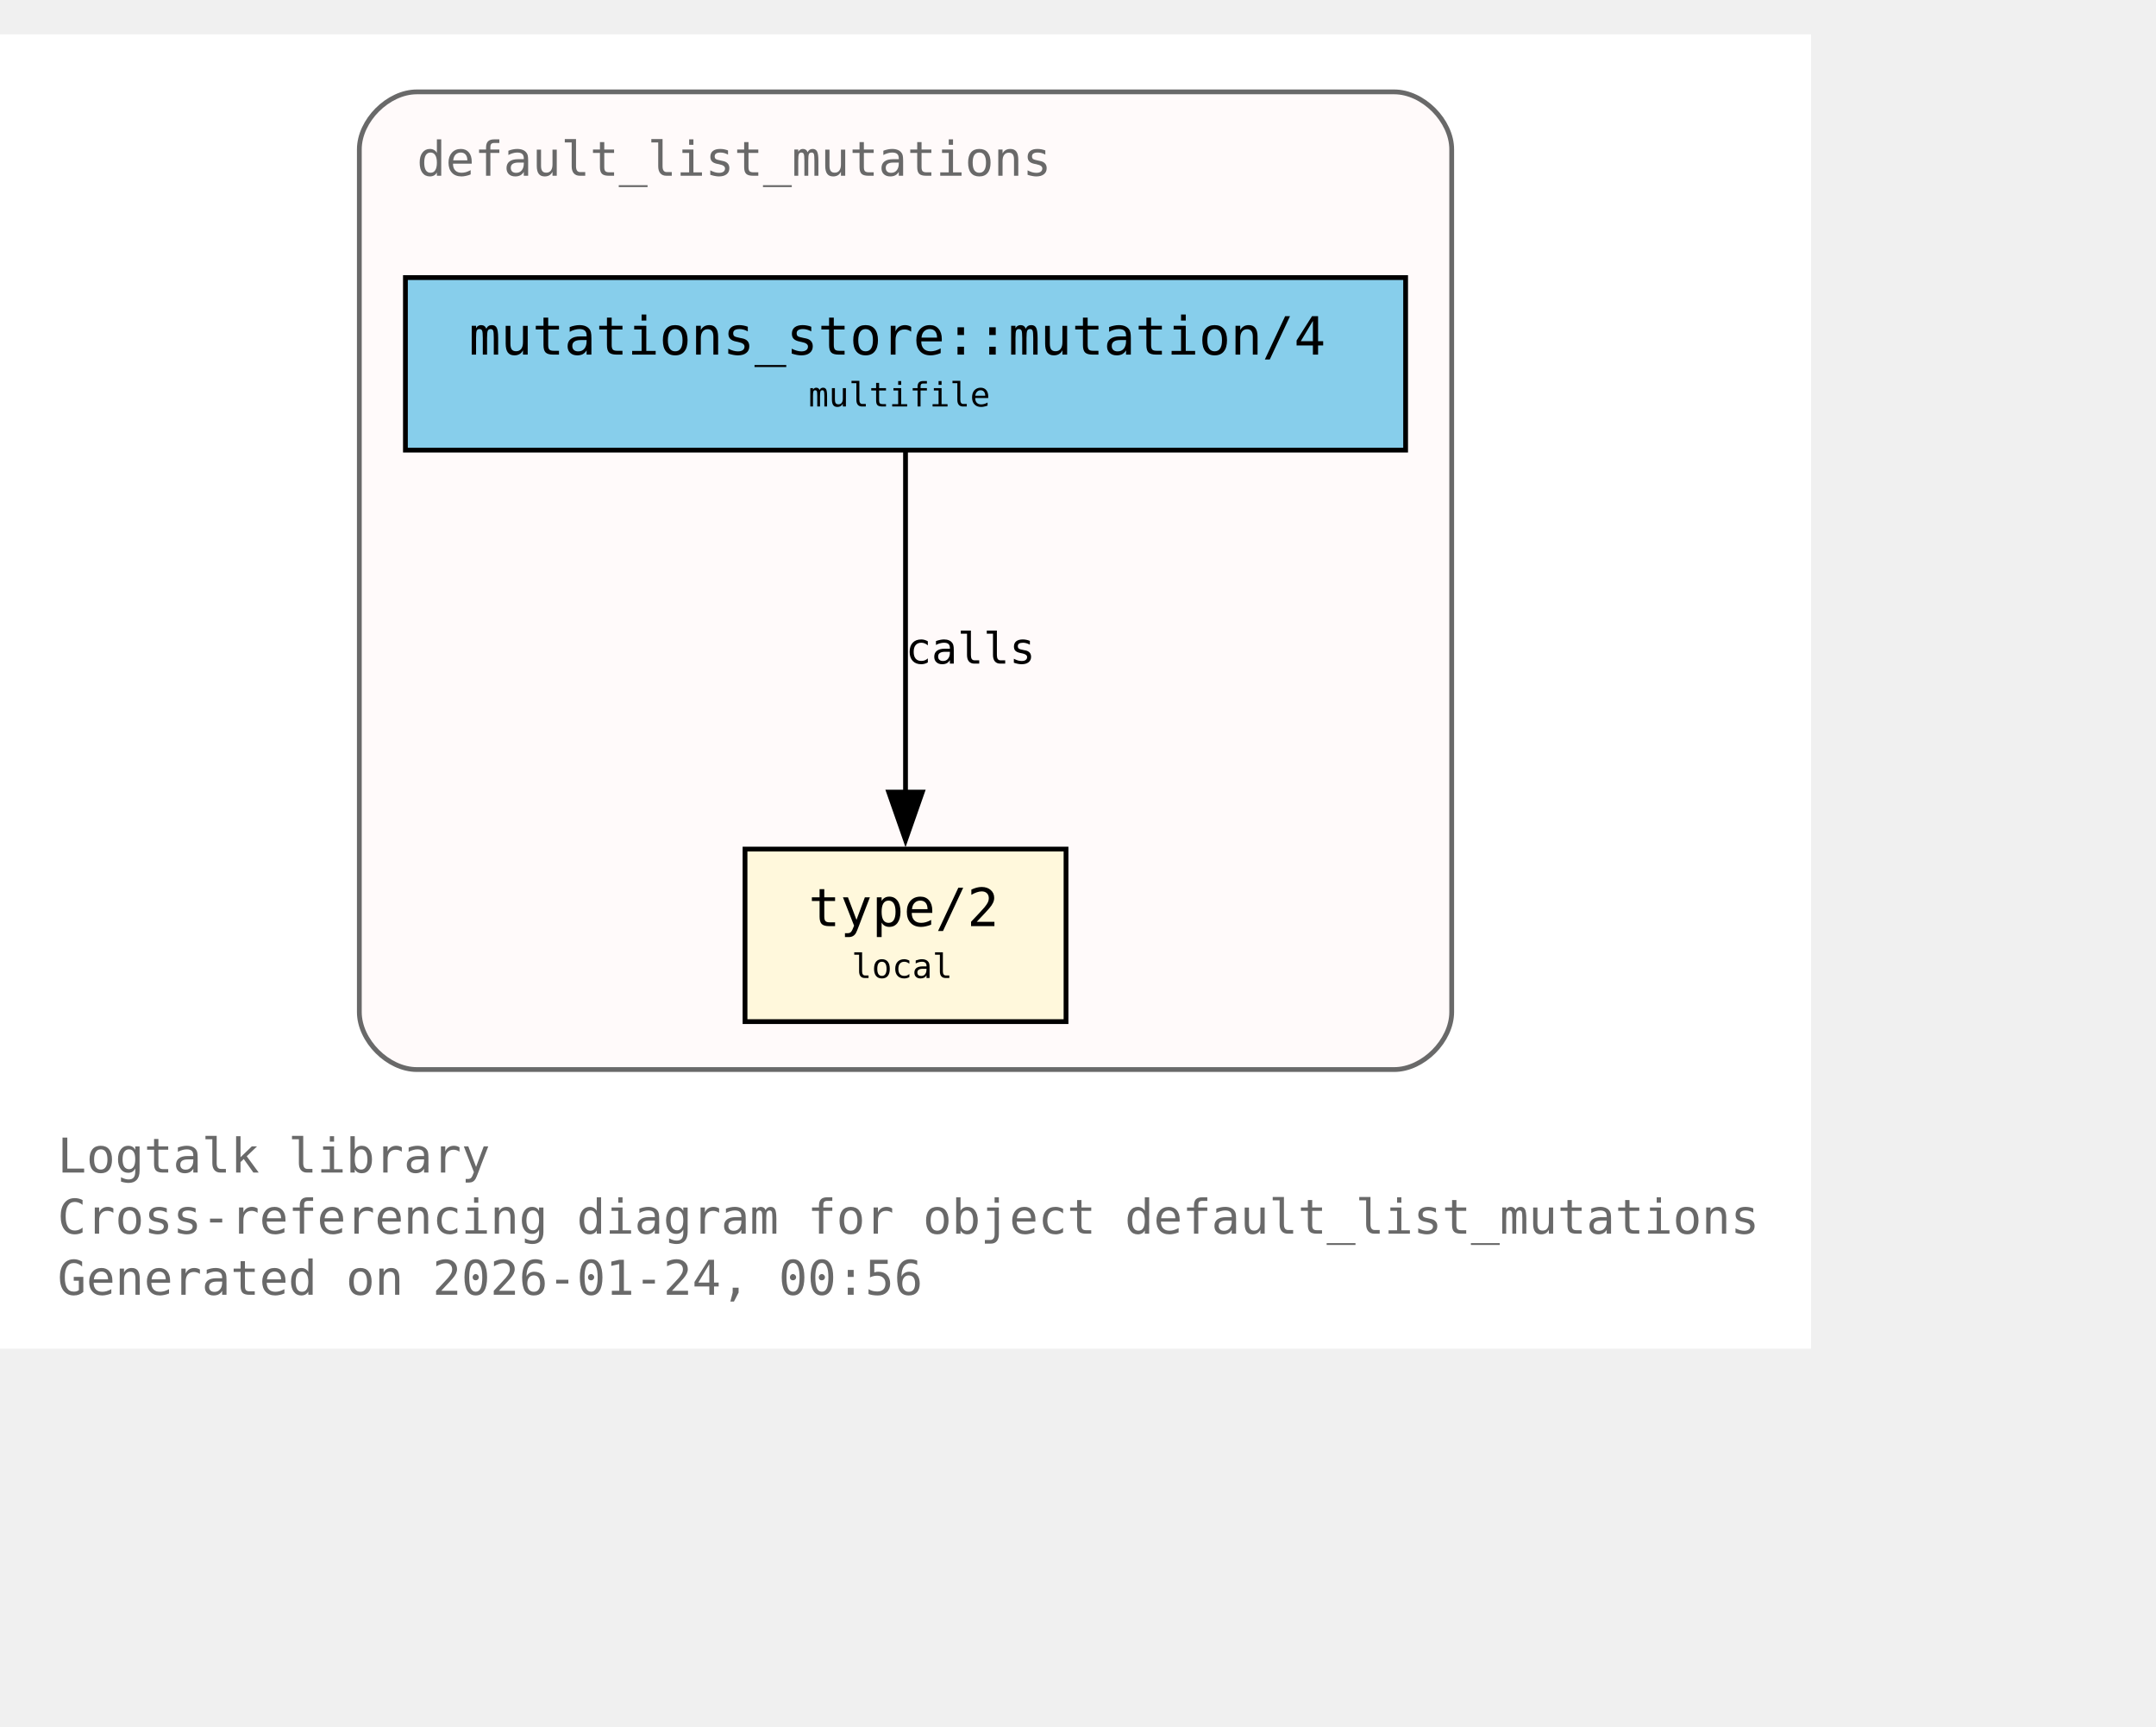
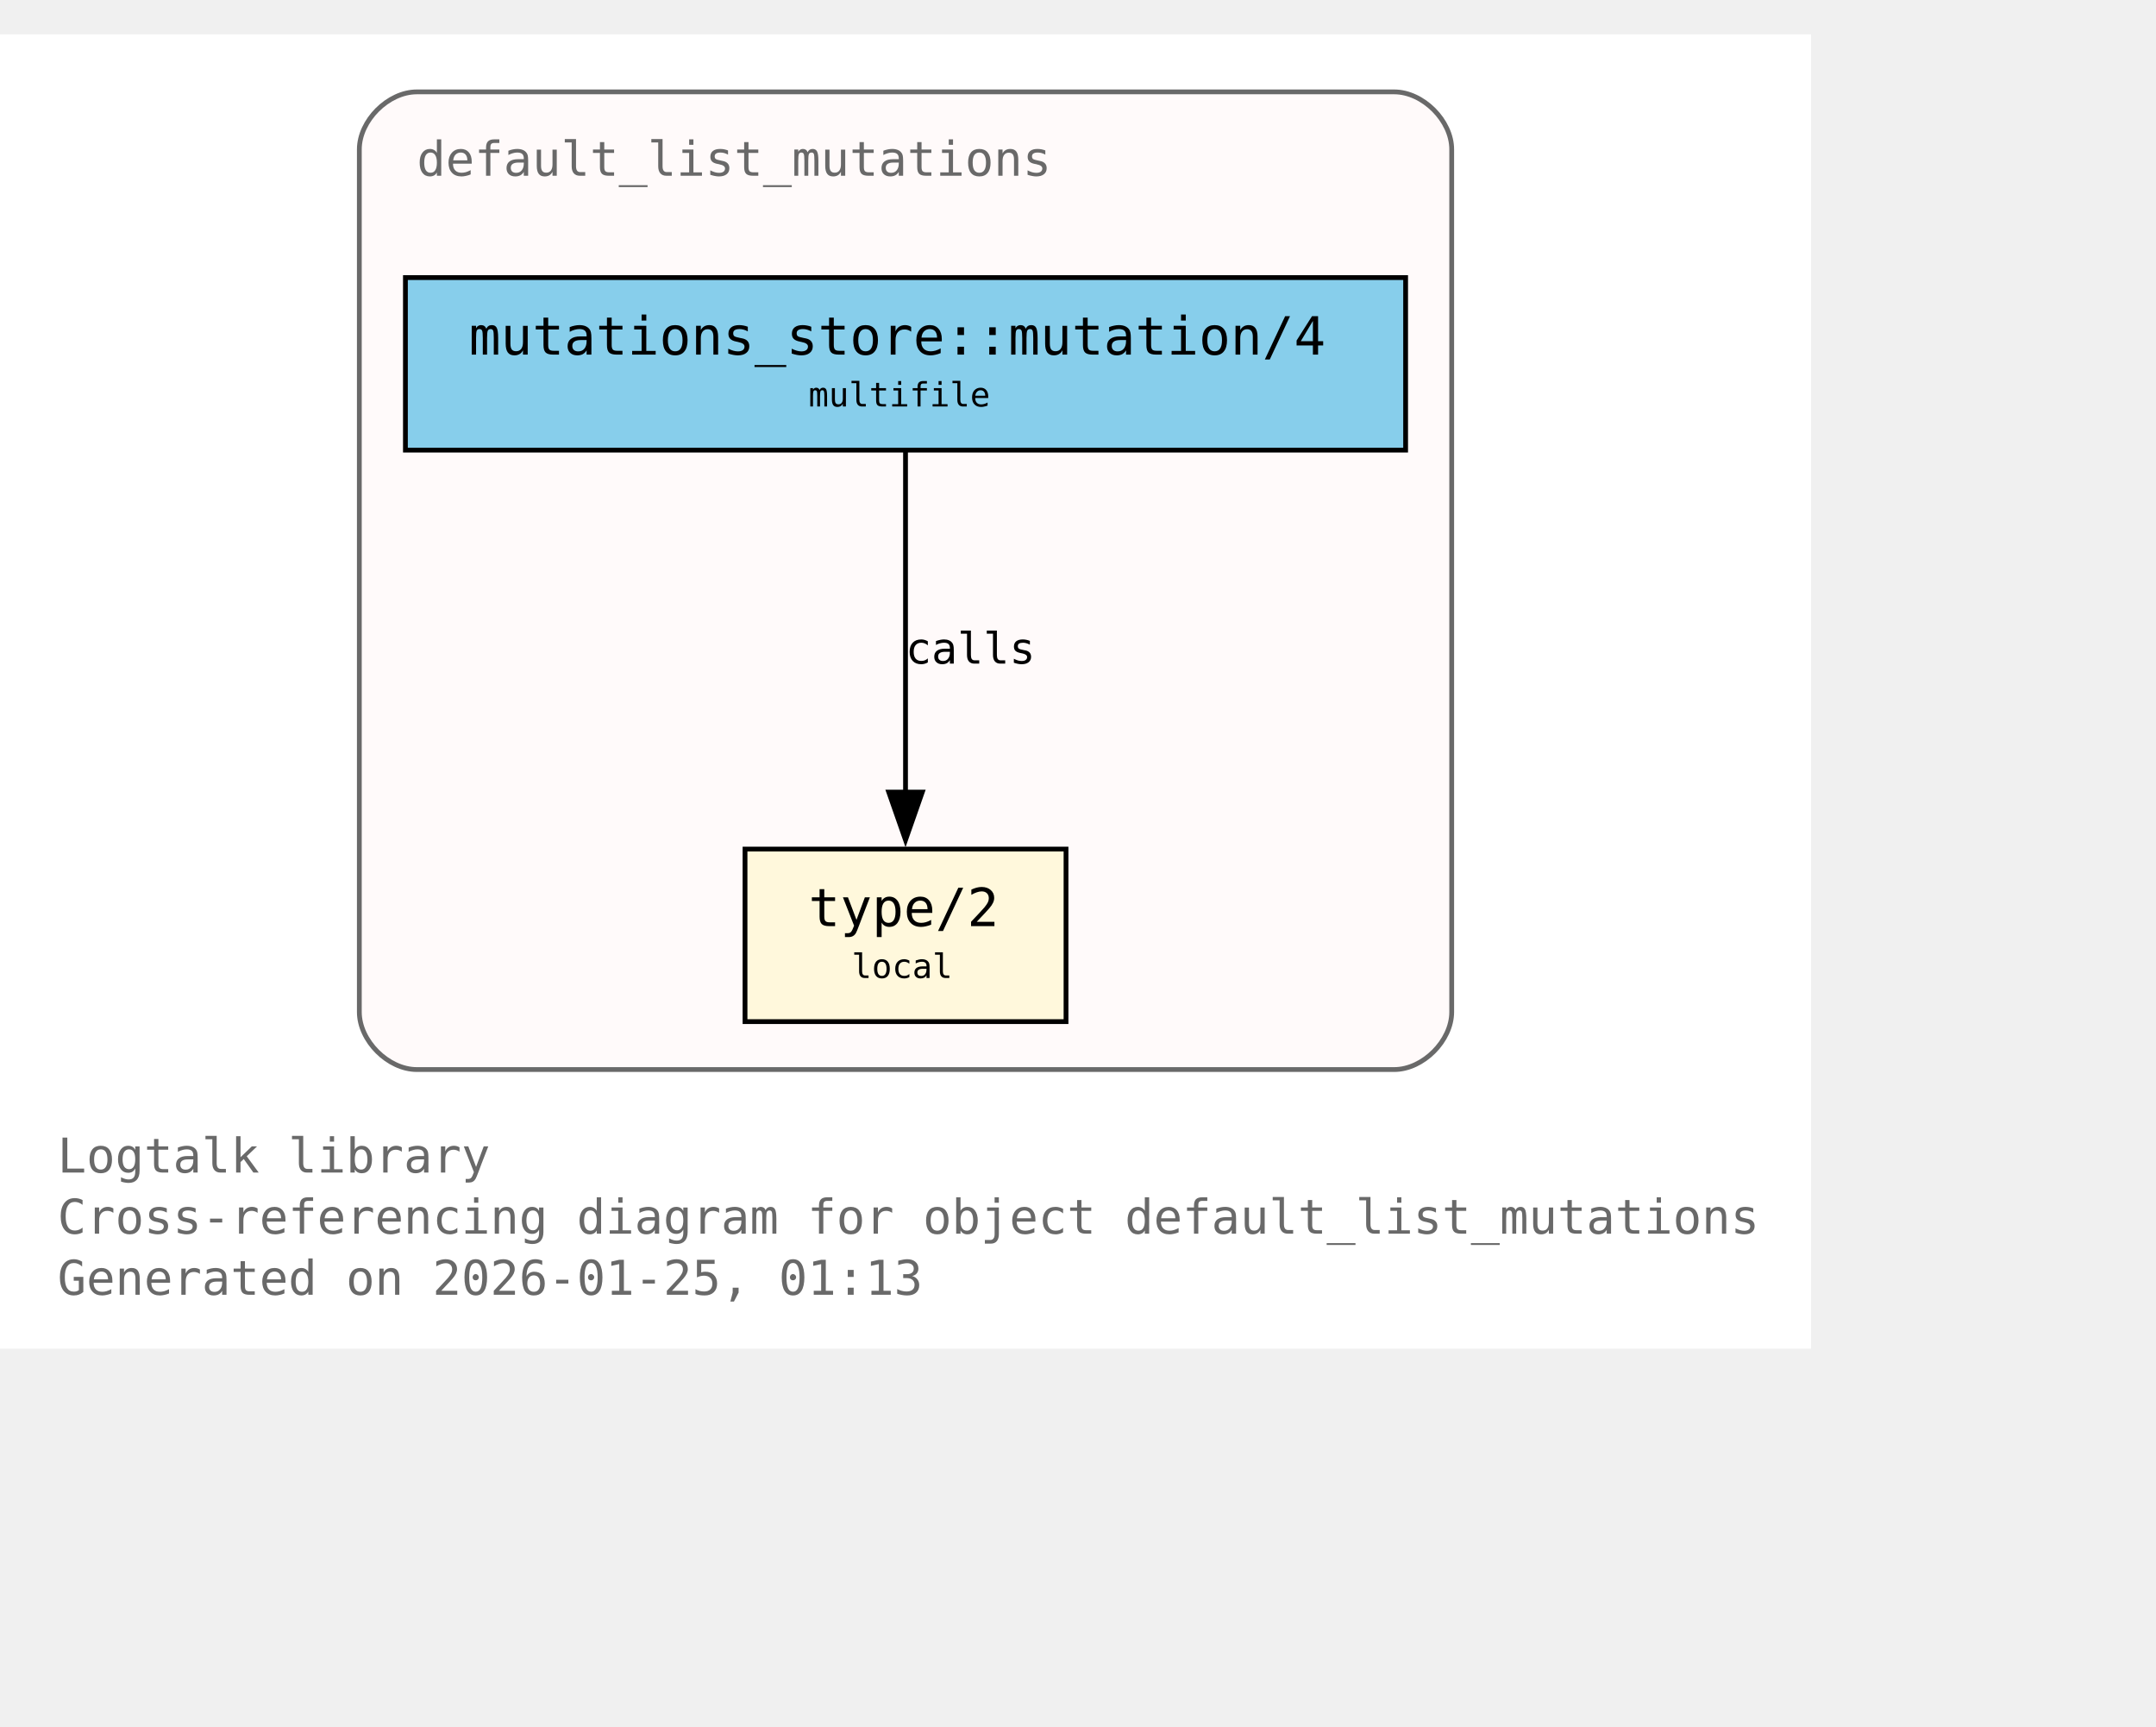
<svg xmlns="http://www.w3.org/2000/svg" xmlns:xlink="http://www.w3.org/1999/xlink" width="522pt" height="418pt" viewBox="72.00 72.00 450.00 346.00">
  <g id="graph0" class="graph" transform="scale(1 1) rotate(0) translate(76 342.25)">
    <polygon fill="white" stroke="none" points="-4,4 -4,-270.25 374,-270.25 374,4 -4,4" />
    <text xml:space="preserve" text-anchor="start" x="8" y="-32.75" font-family="Monospace" font-size="10.00" fill="dimgray">Logtalk library</text>
    <text xml:space="preserve" text-anchor="start" x="8" y="-20" font-family="Monospace" font-size="10.00" fill="dimgray">Cross-referencing diagram for object default_list_mutations</text>
-     <text xml:space="preserve" text-anchor="start" x="8" y="-7.25" font-family="Monospace" font-size="10.00" fill="dimgray">Generated on 2026-01-24, 00:56</text>
+     <text xml:space="preserve" text-anchor="start" x="8" y="-7.25" font-family="Monospace" font-size="10.00" fill="dimgray">Generated on 2026-01-25, 01:13</text>
    <g id="clust1" class="cluster">
      <g id="a_clust1">
        <a xlink:title="default_list_mutations">
          <path fill="snow" stroke="dimgray" d="M83,-54.25C83,-54.25 287,-54.25 287,-54.25 293,-54.25 299,-60.25 299,-66.25 299,-66.25 299,-246.25 299,-246.25 299,-252.25 293,-258.25 287,-258.25 287,-258.25 83,-258.25 83,-258.25 77,-258.25 71,-252.25 71,-246.25 71,-246.25 71,-66.25 71,-66.25 71,-60.25 77,-54.25 83,-54.25" />
          <g id="a_clust1_0">
-             <a xlink:href="https://github.com/LogtalkDotOrg/logtalk3/tree/fe3ecfcbbfd7c42947bc2328d732e72b70cef61c/library/mutations/default_list_mutations.lgt#L22" xlink:title="https://github.com/LogtalkDotOrg/logtalk3/tree/fe3ecfcbbfd7c42947bc2328d732e72b70cef61c/library/mutations/default_list_mutations.lgt#L22">
+             <a xlink:href="https://github.com/LogtalkDotOrg/logtalk3/tree/e67ca1d8101a43514588e1e92f0b0601a885e641/library/mutations/default_list_mutations.lgt#L22" xlink:title="https://github.com/LogtalkDotOrg/logtalk3/tree/e67ca1d8101a43514588e1e92f0b0601a885e641/library/mutations/default_list_mutations.lgt#L22">
              <text xml:space="preserve" text-anchor="start" x="83" y="-240.75" font-family="Monospace" font-size="10.00" fill="dimgray">default_list_mutations</text>
            </a>
          </g>
        </a>
      </g>
    </g>
    <g id="node1" class="node">
      <polygon fill="cornsilk" stroke="black" points="218.5,-100.25 151.5,-100.25 151.5,-64.25 218.5,-64.25 218.5,-100.25" />
      <text xml:space="preserve" text-anchor="start" x="159.5" y="-84.95" font-family="Monospace" font-size="9.00"> </text>
      <g id="a_node1_1">
-         <a xlink:href="https://github.com/LogtalkDotOrg/logtalk3/tree/fe3ecfcbbfd7c42947bc2328d732e72b70cef61c/library/mutations/default_list_mutations.lgt#L67" xlink:title="https://github.com/LogtalkDotOrg/logtalk3/tree/fe3ecfcbbfd7c42947bc2328d732e72b70cef61c/library/mutations/default_list_mutations.lgt#L67">
+         <a xlink:href="https://github.com/LogtalkDotOrg/logtalk3/tree/e67ca1d8101a43514588e1e92f0b0601a885e641/library/mutations/default_list_mutations.lgt#L67" xlink:title="https://github.com/LogtalkDotOrg/logtalk3/tree/e67ca1d8101a43514588e1e92f0b0601a885e641/library/mutations/default_list_mutations.lgt#L67">
          <text xml:space="preserve" text-anchor="start" x="164.75" y="-84.17" font-family="Monospace" font-size="11.00">type/2</text>
        </a>
      </g>
      <text xml:space="preserve" text-anchor="start" x="205.25" y="-84.95" font-family="Monospace" font-size="9.00"> </text>
      <text xml:space="preserve" text-anchor="start" x="159.5" y="-72.58" font-family="Monospace" font-size="9.00"> </text>
      <text xml:space="preserve" text-anchor="start" x="173.75" y="-73.35" font-family="Monospace" font-size="7.00">local</text>
      <text xml:space="preserve" text-anchor="start" x="205.25" y="-72.58" font-family="Monospace" font-size="9.00"> </text>
    </g>
    <g id="node2" class="node">
      <polygon fill="skyblue" stroke="black" points="289.38,-219.5 80.62,-219.5 80.62,-183.5 289.38,-183.5 289.38,-219.5" />
      <text xml:space="preserve" text-anchor="start" x="88.62" y="-204.2" font-family="Monospace" font-size="9.00"> </text>
      <g id="a_node2_2">
-         <a xlink:href="https://github.com/LogtalkDotOrg/logtalk3/tree/fe3ecfcbbfd7c42947bc2328d732e72b70cef61c/library/mutations/default_list_mutations.lgt#L41" xlink:title="https://github.com/LogtalkDotOrg/logtalk3/tree/fe3ecfcbbfd7c42947bc2328d732e72b70cef61c/library/mutations/default_list_mutations.lgt#L41">
+         <a xlink:href="https://github.com/LogtalkDotOrg/logtalk3/tree/e67ca1d8101a43514588e1e92f0b0601a885e641/library/mutations/default_list_mutations.lgt#L41" xlink:title="https://github.com/LogtalkDotOrg/logtalk3/tree/e67ca1d8101a43514588e1e92f0b0601a885e641/library/mutations/default_list_mutations.lgt#L41">
          <text xml:space="preserve" text-anchor="start" x="93.88" y="-203.43" font-family="Monospace" font-size="11.00">mutations_store::mutation/4</text>
        </a>
      </g>
      <text xml:space="preserve" text-anchor="start" x="276.12" y="-204.2" font-family="Monospace" font-size="9.00"> </text>
      <text xml:space="preserve" text-anchor="start" x="88.62" y="-191.82" font-family="Monospace" font-size="9.00"> </text>
      <text xml:space="preserve" text-anchor="start" x="164.75" y="-192.6" font-family="Monospace" font-size="7.00">multifile</text>
      <text xml:space="preserve" text-anchor="start" x="276.12" y="-191.82" font-family="Monospace" font-size="9.00"> </text>
    </g>
    <g id="edge1" class="edge">
      <g id="a_edge1">
-         <a xlink:href="https://github.com/LogtalkDotOrg/logtalk3/tree/fe3ecfcbbfd7c42947bc2328d732e72b70cef61c/library/mutations/default_list_mutations.lgt#L41" xlink:title="calls">
+         <a xlink:href="https://github.com/LogtalkDotOrg/logtalk3/tree/e67ca1d8101a43514588e1e92f0b0601a885e641/library/mutations/default_list_mutations.lgt#L41" xlink:title="calls">
          <path fill="none" stroke="black" d="M185,-183.2C185,-164.5 185,-134.37 185,-112.08" />
          <polygon fill="black" stroke="black" points="188.5,-112.14 185,-102.14 181.5,-112.14 188.5,-112.14" />
        </a>
      </g>
      <g id="a_edge1-label">
-         <a xlink:href="https://github.com/LogtalkDotOrg/logtalk3/tree/fe3ecfcbbfd7c42947bc2328d732e72b70cef61c/library/mutations/default_list_mutations.lgt#L41" xlink:title="https://github.com/LogtalkDotOrg/logtalk3/tree/fe3ecfcbbfd7c42947bc2328d732e72b70cef61c/library/mutations/default_list_mutations.lgt#L41">
+         <a xlink:href="https://github.com/LogtalkDotOrg/logtalk3/tree/e67ca1d8101a43514588e1e92f0b0601a885e641/library/mutations/default_list_mutations.lgt#L41" xlink:title="https://github.com/LogtalkDotOrg/logtalk3/tree/e67ca1d8101a43514588e1e92f0b0601a885e641/library/mutations/default_list_mutations.lgt#L41">
          <text xml:space="preserve" text-anchor="start" x="185" y="-138.95" font-family="Monospace" font-size="9.00">calls</text>
        </a>
      </g>
    </g>
  </g>
</svg>
